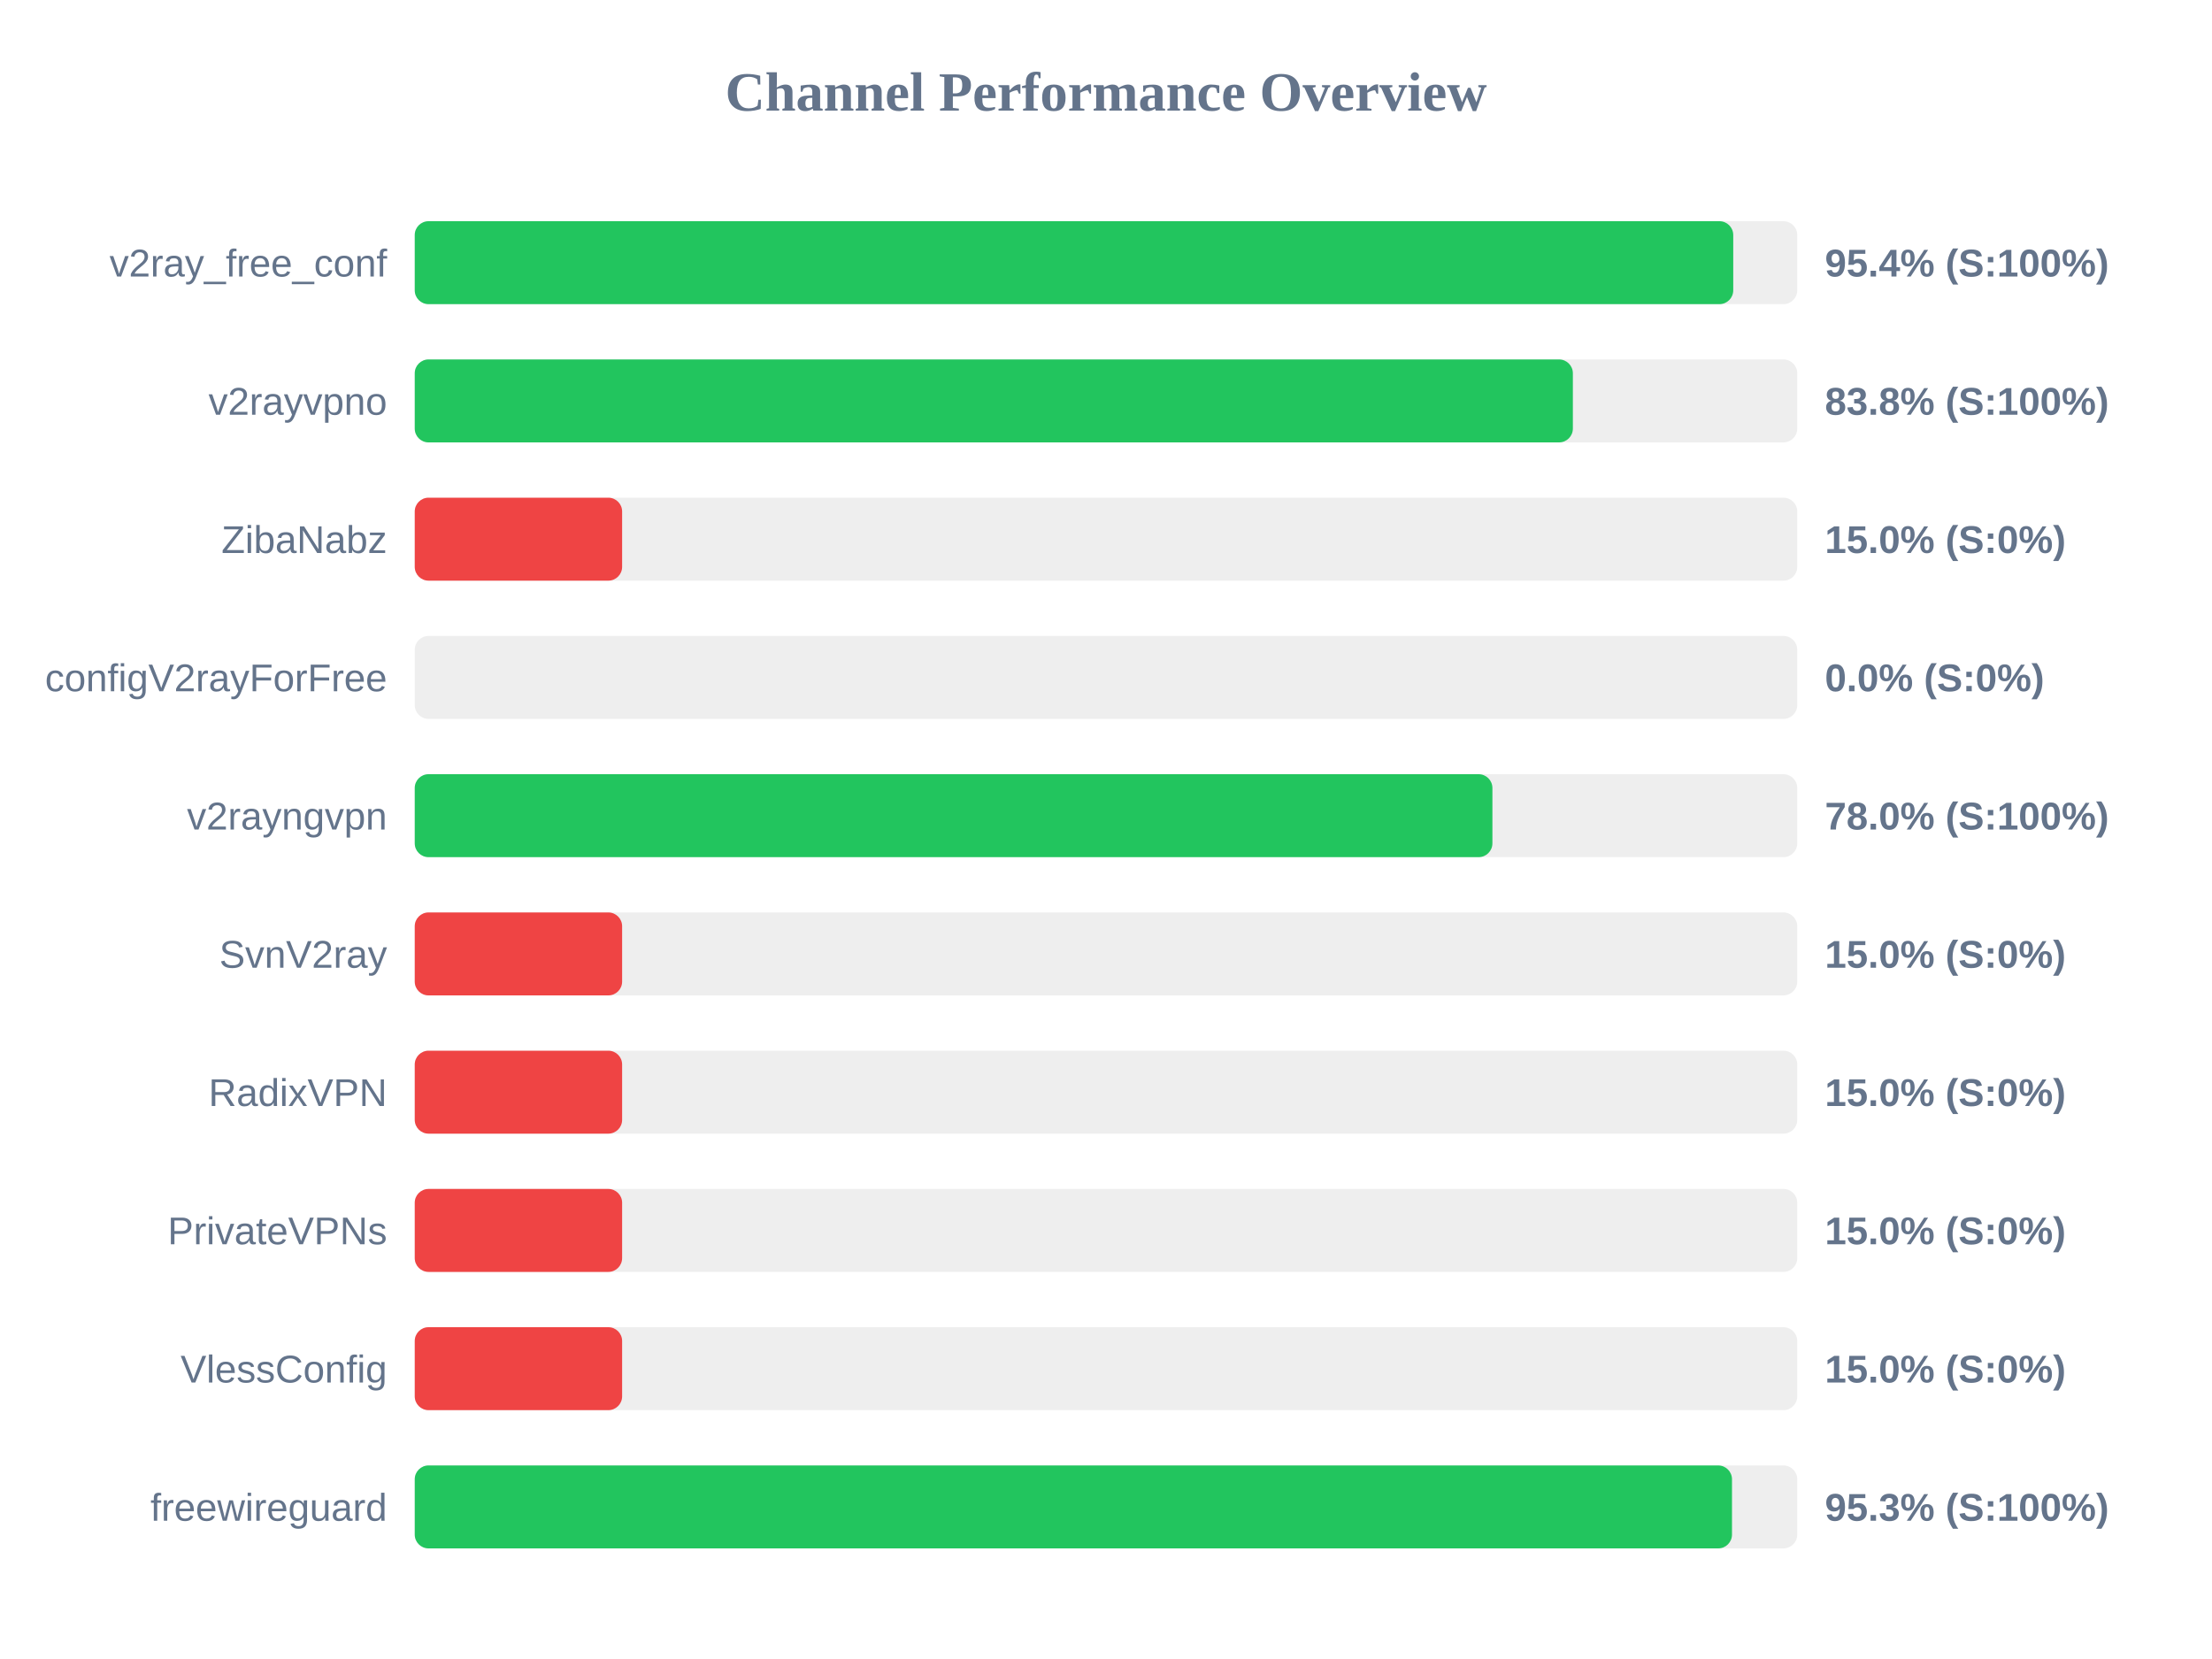
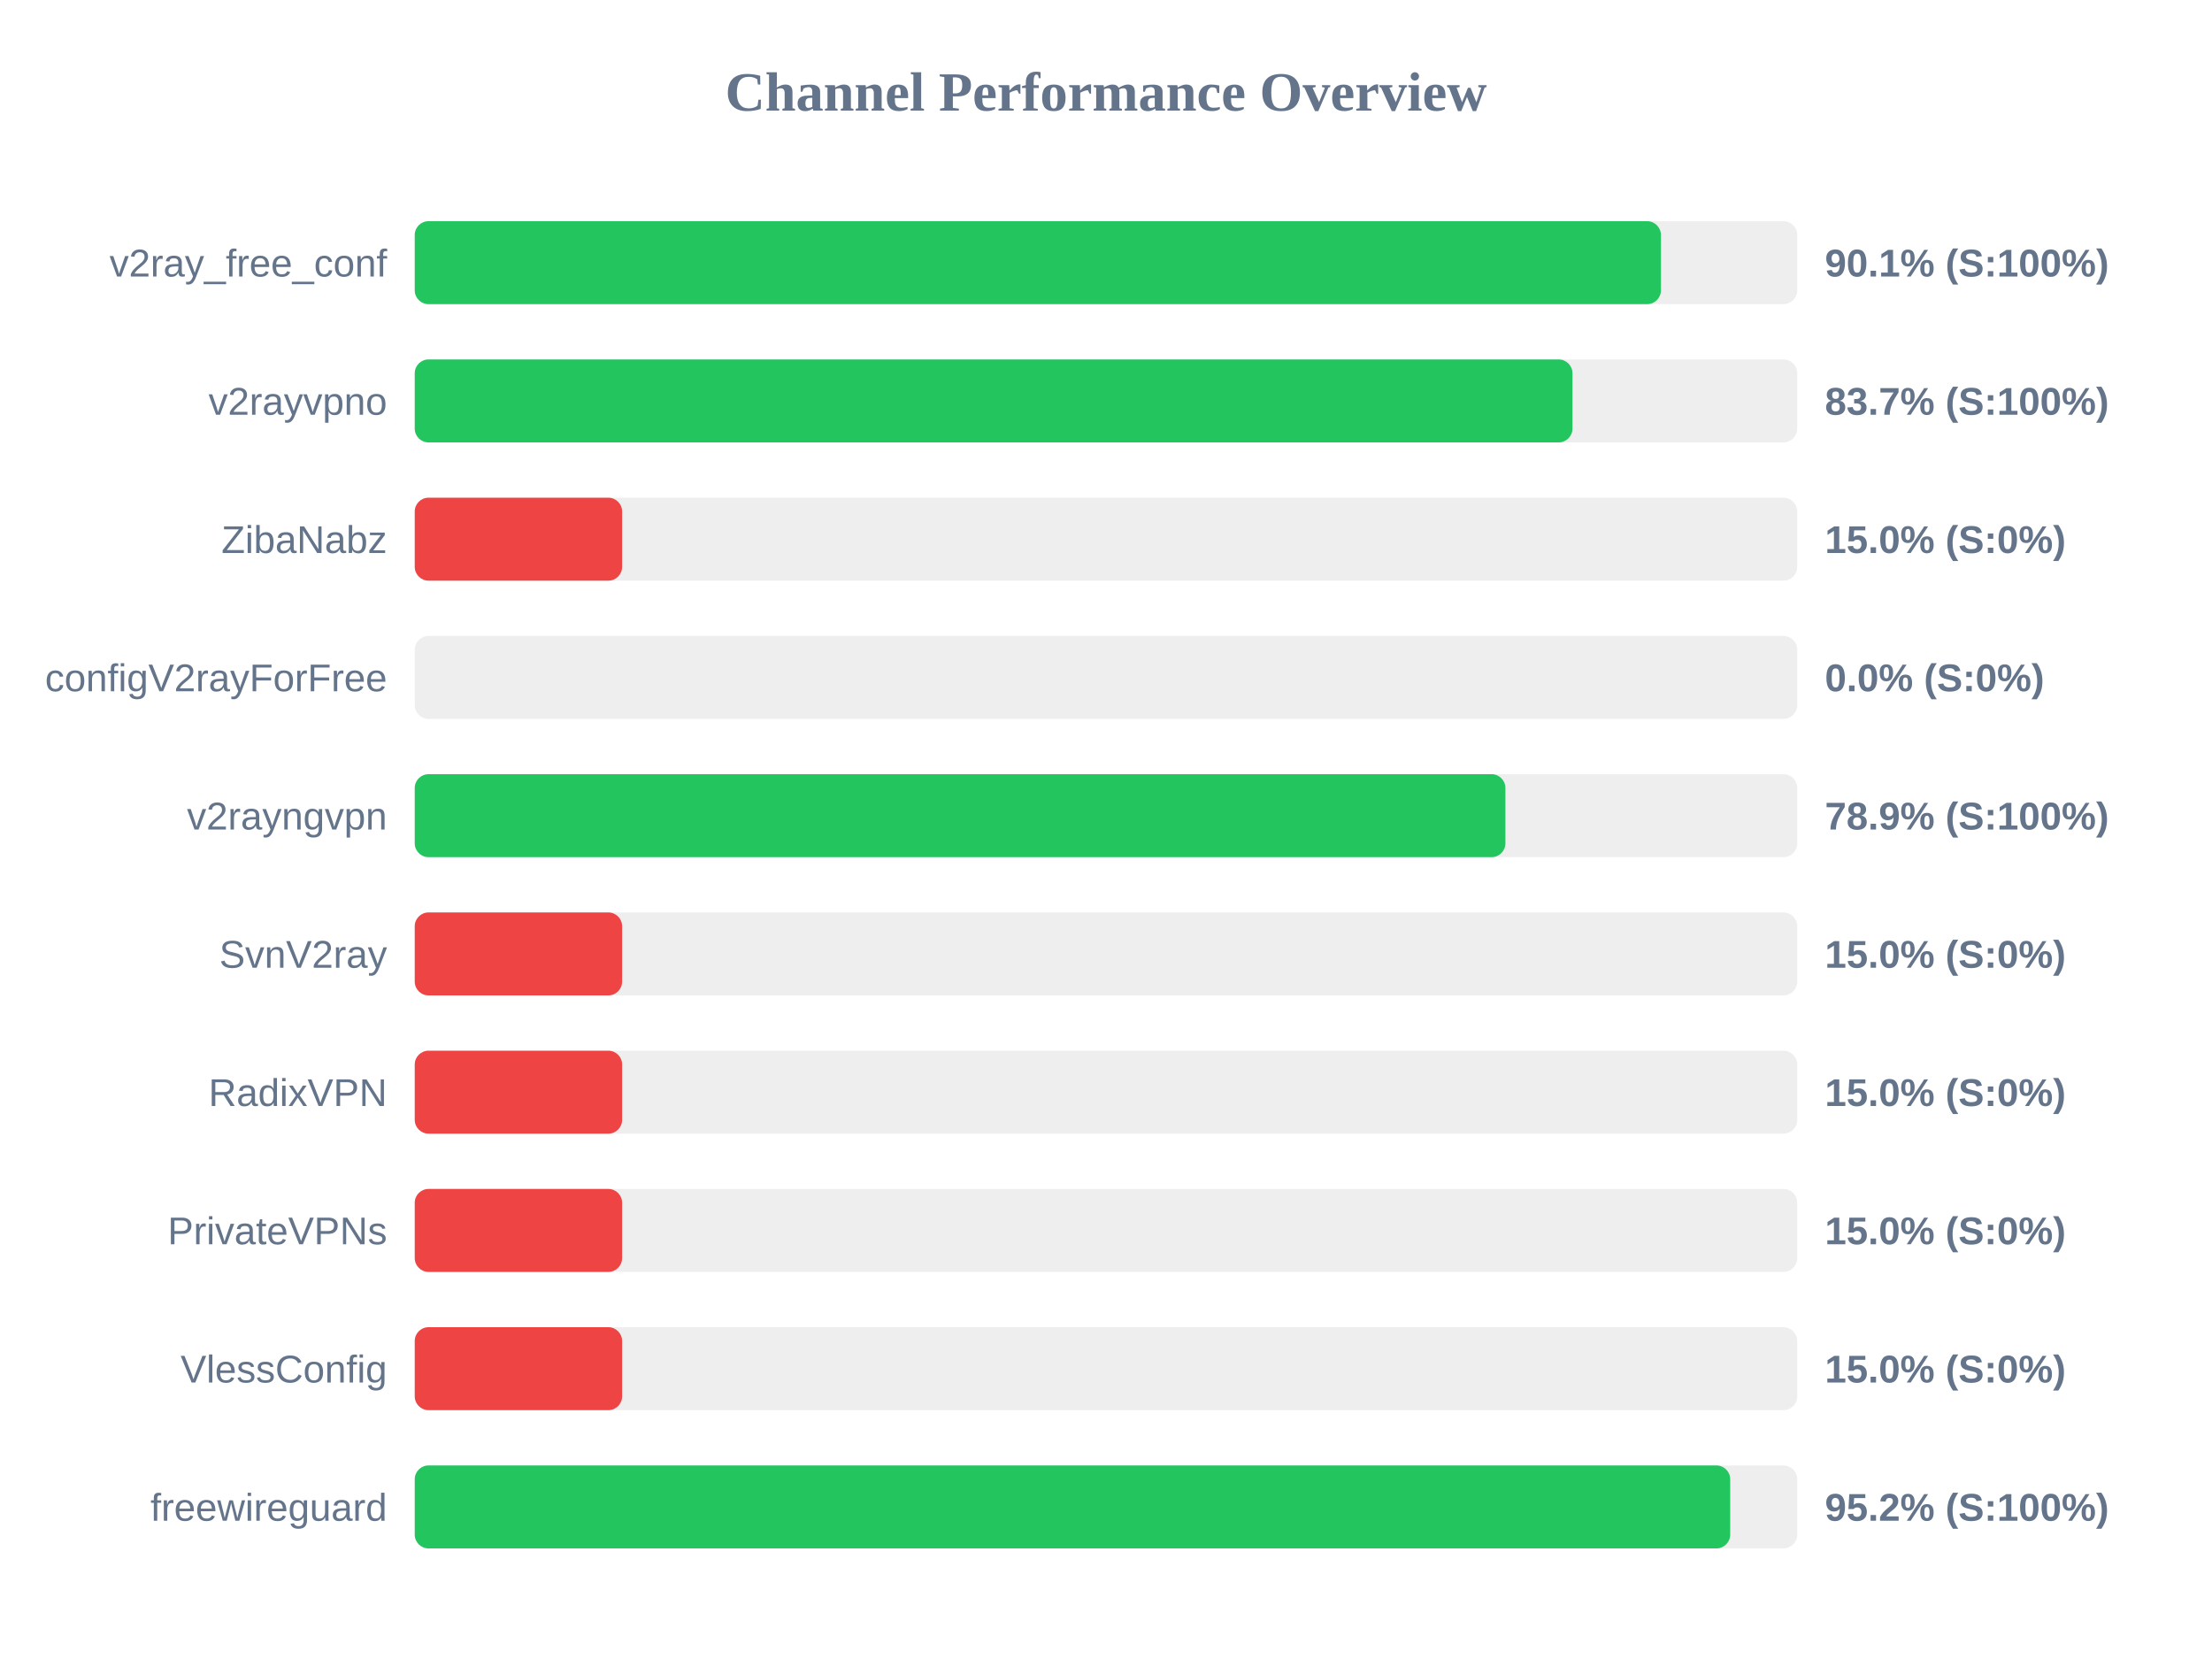
<svg xmlns="http://www.w3.org/2000/svg" width="800" height="600" version="1.1">
  <style>
        .row { font: 14px Arial; fill: #64748b; }
        .score { font: bold 14px Arial; fill: #64748b; }
    </style>
  <text x="400" y="40" text-anchor="middle" font-size="20px" font-weight="bold" fill="#64748b">Channel Performance Overview</text>
  <rect x="150" y="80" width="500" height="30" fill="#eee" rx="5" />
-   <rect x="150" y="80" width="476.85" height="30" fill="#22c55e" rx="5" />
+   <rect x="150" y="80" width="450.7" height="30" fill="#22c55e" rx="5" />
  <text x="140" y="100" text-anchor="end" class="row">v2ray_free_conf</text>
-   <text x="660" y="100" text-anchor="start" class="score">95.4% (S:100%)</text>
+   <text x="660" y="100" text-anchor="start" class="score">90.1% (S:100%)</text>
  <rect x="150" y="130" width="500" height="30" fill="#eee" rx="5" />
-   <rect x="150" y="130" width="418.85" height="30" fill="#22c55e" rx="5" />
+   <rect x="150" y="130" width="418.7" height="30" fill="#22c55e" rx="5" />
  <text x="140" y="150" text-anchor="end" class="row">v2rayvpno</text>
-   <text x="660" y="150" text-anchor="start" class="score">83.8% (S:100%)</text>
+   <text x="660" y="150" text-anchor="start" class="score">83.7% (S:100%)</text>
  <rect x="150" y="180" width="500" height="30" fill="#eee" rx="5" />
  <rect x="150" y="180" width="75.0" height="30" fill="#ef4444" rx="5" />
  <text x="140" y="200" text-anchor="end" class="row">ZibaNabz</text>
  <text x="660" y="200" text-anchor="start" class="score">15.0% (S:0%)</text>
  <rect x="150" y="230" width="500" height="30" fill="#eee" rx="5" />
  <rect x="150" y="230" width="0.0" height="30" fill="#ef4444" rx="5" />
  <text x="140" y="250" text-anchor="end" class="row">configV2rayForFree</text>
  <text x="660" y="250" text-anchor="start" class="score">0.0% (S:0%)</text>
  <rect x="150" y="280" width="500" height="30" fill="#eee" rx="5" />
-   <rect x="150" y="280" width="389.75" height="30" fill="#22c55e" rx="5" />
+   <rect x="150" y="280" width="394.45" height="30" fill="#22c55e" rx="5" />
  <text x="140" y="300" text-anchor="end" class="row">v2rayngvpn</text>
-   <text x="660" y="300" text-anchor="start" class="score">78.0% (S:100%)</text>
+   <text x="660" y="300" text-anchor="start" class="score">78.9% (S:100%)</text>
  <rect x="150" y="330" width="500" height="30" fill="#eee" rx="5" />
  <rect x="150" y="330" width="75.0" height="30" fill="#ef4444" rx="5" />
  <text x="140" y="350" text-anchor="end" class="row">SvnV2ray</text>
  <text x="660" y="350" text-anchor="start" class="score">15.0% (S:0%)</text>
  <rect x="150" y="380" width="500" height="30" fill="#eee" rx="5" />
  <rect x="150" y="380" width="75.0" height="30" fill="#ef4444" rx="5" />
  <text x="140" y="400" text-anchor="end" class="row">RadixVPN</text>
  <text x="660" y="400" text-anchor="start" class="score">15.0% (S:0%)</text>
  <rect x="150" y="430" width="500" height="30" fill="#eee" rx="5" />
  <rect x="150" y="430" width="75.0" height="30" fill="#ef4444" rx="5" />
  <text x="140" y="450" text-anchor="end" class="row">PrivateVPNs</text>
  <text x="660" y="450" text-anchor="start" class="score">15.0% (S:0%)</text>
  <rect x="150" y="480" width="500" height="30" fill="#eee" rx="5" />
  <rect x="150" y="480" width="75.0" height="30" fill="#ef4444" rx="5" />
  <text x="140" y="500" text-anchor="end" class="row">VlessConfig</text>
  <text x="660" y="500" text-anchor="start" class="score">15.0% (S:0%)</text>
  <rect x="150" y="530" width="500" height="30" fill="#eee" rx="5" />
-   <rect x="150" y="530" width="476.4" height="30" fill="#22c55e" rx="5" />
+   <rect x="150" y="530" width="475.75" height="30" fill="#22c55e" rx="5" />
  <text x="140" y="550" text-anchor="end" class="row">freewireguard</text>
-   <text x="660" y="550" text-anchor="start" class="score">95.3% (S:100%)</text>
+   <text x="660" y="550" text-anchor="start" class="score">95.2% (S:100%)</text>
</svg>
